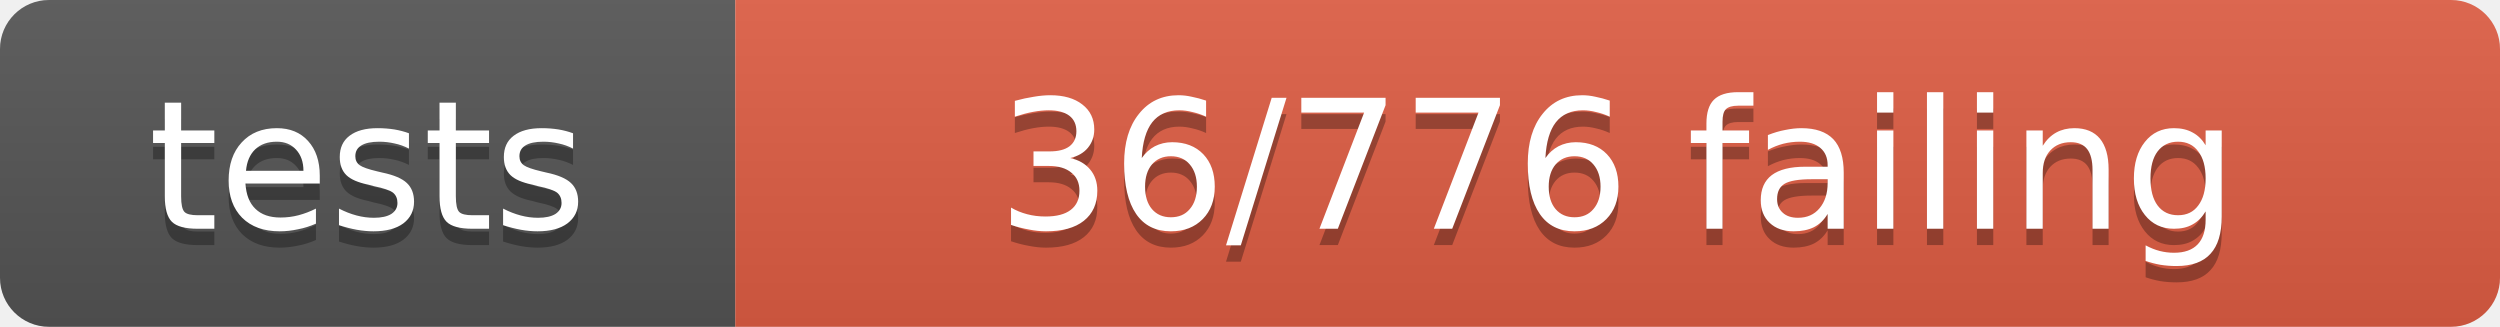
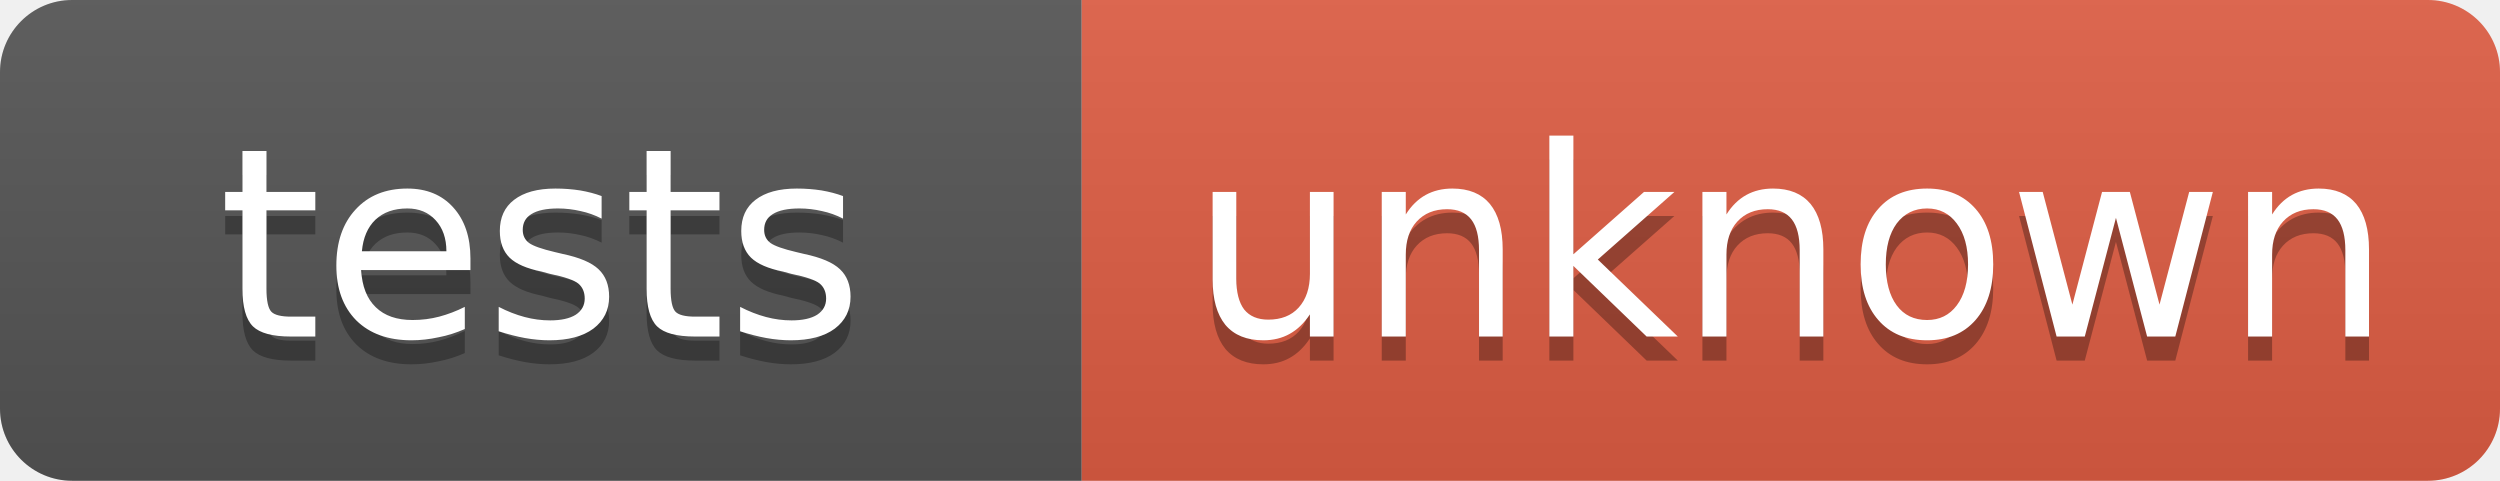
- <svg xmlns="http://www.w3.org/2000/svg" width="153" height="20">
+ <svg xmlns="http://www.w3.org/2000/svg" width="104" height="20">
  <linearGradient id="smooth" x2="0" y2="100%">
    <stop offset="0" stop-color="#bbb" stop-opacity=".1" />
    <stop offset="1" stop-opacity=".1" />
  </linearGradient>
  <clipPath id="round">
-     <rect width="153" height="20" rx="3" fill="#fff" />
+     <rect width="104" height="20" rx="3" fill="#fff" />
  </clipPath>
  <g clip-path="url(#round)">
    <rect width="45" height="20" fill="#555" />
-     <rect x="45" width="108" height="20" fill="#e05d44" />
-     <rect width="153" height="20" fill="url(#smooth)" />
+     <rect x="45" width="59" height="20" fill="#e05d44" />
+     <rect width="104" height="20" fill="url(#smooth)" />
  </g>
  <g fill="#fff" text-anchor="middle" font-family="Verdana, Geneva, DejaVu Sans, sans-serif" font-size="11">
    <text x="22.5" y="15" fill="#010101" fill-opacity=".3">tests</text>
    <text x="22.5" y="14">tests</text>
-     <text x="99" y="15" fill="#010101" fill-opacity=".3">36/776 failing</text>
-     <text x="99" y="14">36/776 failing</text>
+     <text x="74.5" y="15" fill="#010101" fill-opacity=".3">unknown</text>
+     <text x="74.5" y="14">unknown</text>
  </g>
</svg>
